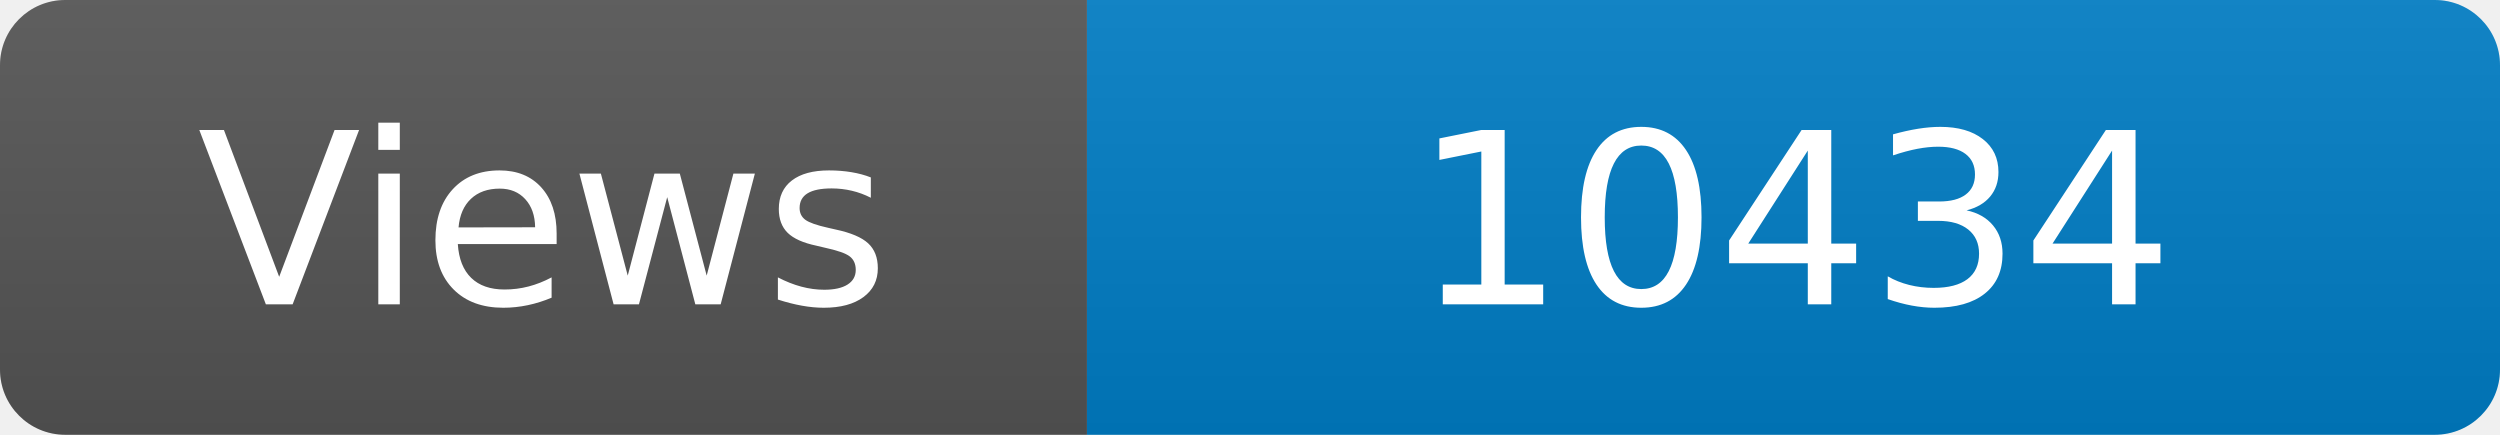
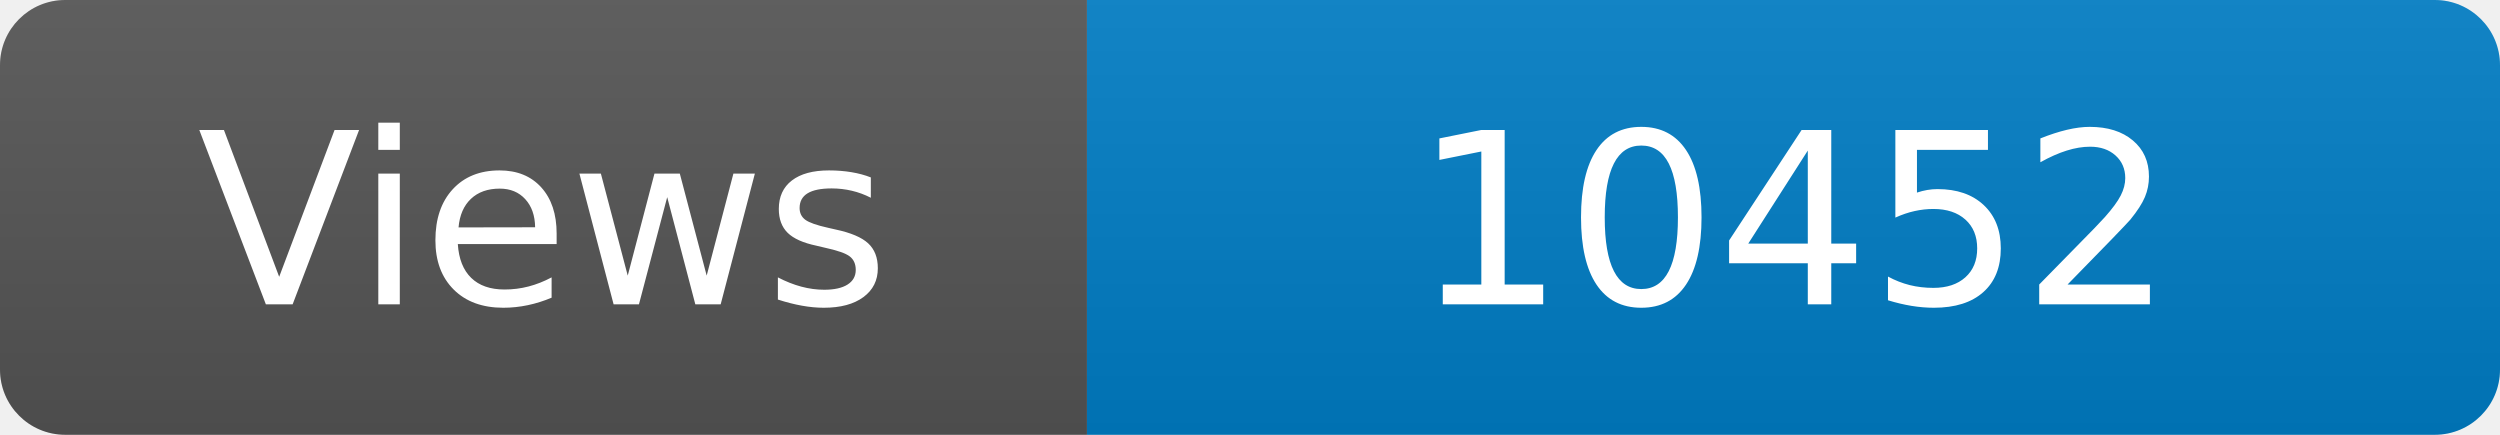
<svg xmlns="http://www.w3.org/2000/svg" width="115" height="20" role="img" aria-label="Maintained?: yes">
  <linearGradient id="s" x2="0" y2="100%">
    <stop offset="0" stop-color="#bbb" stop-opacity=".1" />
    <stop offset="1" stop-opacity=".1" />
  </linearGradient>
  <clipPath id="r">
    <rect width="115" height="20" rx="3" fill="#fff" />
  </clipPath>
  <g clip-path="url(#r)">
    <rect width="50" height="20" fill="#555" />
    <rect x="50" width="160" height="20" fill="#007ec6" />
    <rect width="115" height="20" fill="url(#s)" />
  </g>
  <g fill="#fff" text-anchor="middle" font-family="Verdana,Geneva,DejaVu Sans,sans-serif" font-size="110">
    <text x="250" y="140" transform="scale(.1)" fill="#fff">Views</text>
-     <text x="825" y="140" transform="scale(.1)" fill="#fff">10434</text>
+     <text x="825" y="140" transform="scale(.1)" fill="#fff">10452</text>
  </g>
</svg>
